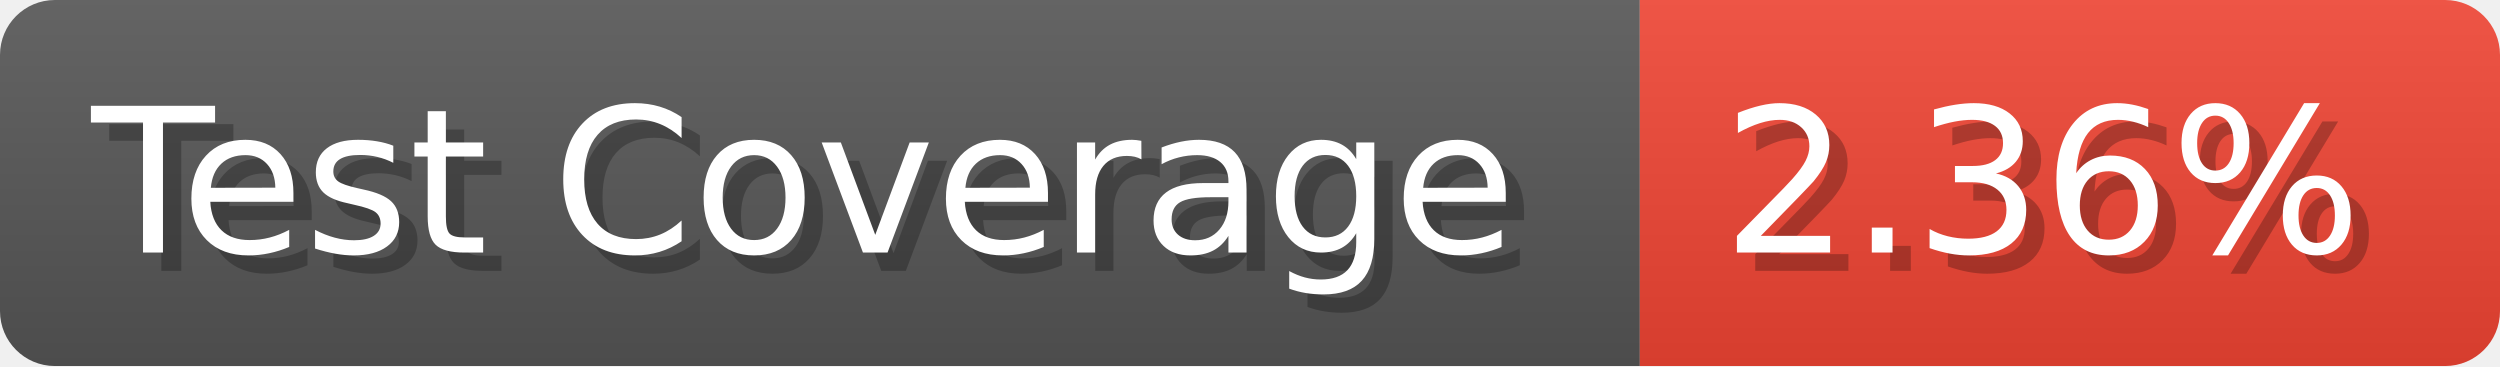
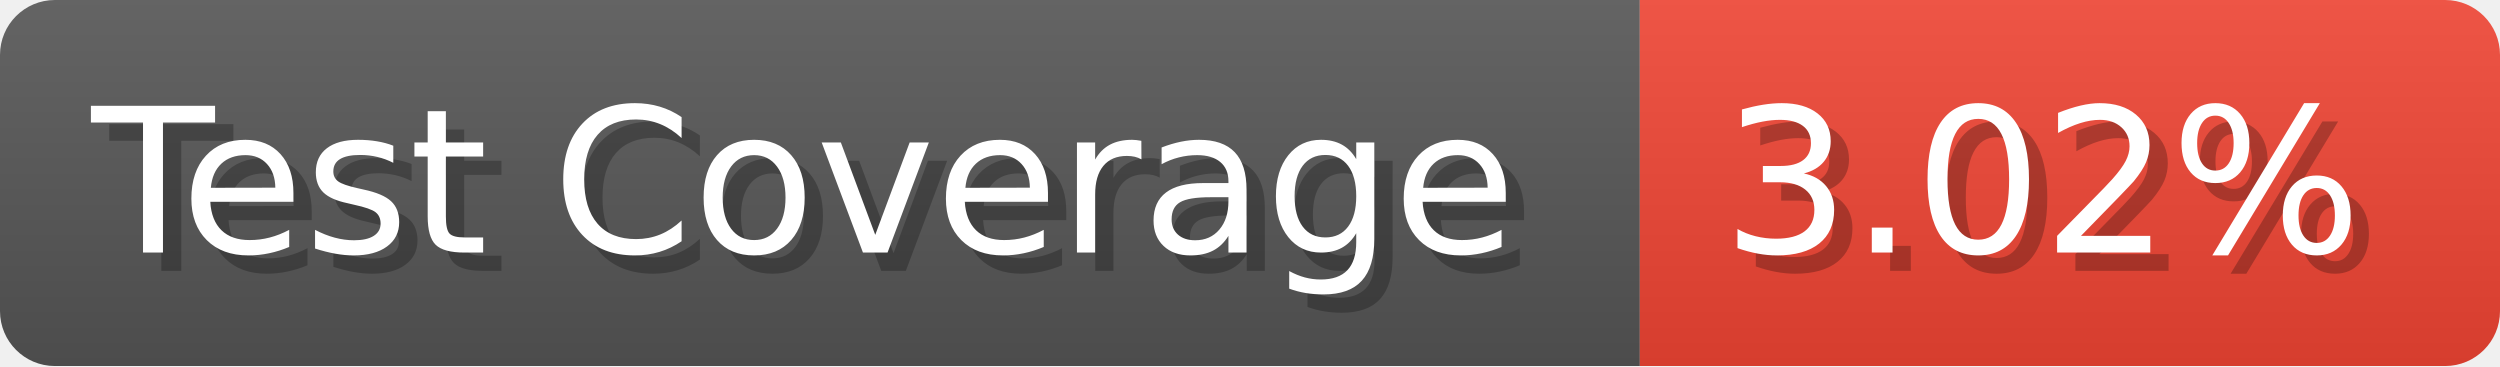
- <svg xmlns="http://www.w3.org/2000/svg" width="136.6" height="20" viewBox="0 0 1366 200" role="img" aria-label="Test Coverage: 2.36%">
+ <svg xmlns="http://www.w3.org/2000/svg" width="136.6" height="20" viewBox="0 0 1366 200" role="img" aria-label="Test Coverage: 3.02%">
  <linearGradient id="a" x2="0" y2="100%">
    <stop offset="0" stop-opacity=".1" stop-color="#EEE" />
    <stop offset="1" stop-opacity=".1" />
  </linearGradient>
  <mask id="m">
    <rect width="1366" height="200" rx="30" fill="#FFF" />
  </mask>
  <g mask="url(#m)">
    <rect width="896" height="200" fill="#555" />
    <rect width="470" height="200" fill="#E43" x="896" />
    <rect width="1366" height="200" fill="url(#a)" />
  </g>
  <g aria-hidden="true" fill="#fff" text-anchor="start" font-family="Verdana,DejaVu Sans,sans-serif" font-size="110">
    <text x="60" y="148" textLength="796" fill="#000" opacity="0.25">Test Coverage</text>
    <text x="50" y="138" textLength="796">Test Coverage</text>
-     <text x="951" y="148" textLength="370" fill="#000" opacity="0.25">2.36%</text>
-     <text x="941" y="138" textLength="370">2.36%</text>
+     <text x="951" y="148" textLength="370" fill="#000" opacity="0.25">3.02%</text>
+     <text x="941" y="138" textLength="370">3.02%</text>
  </g>
</svg>
